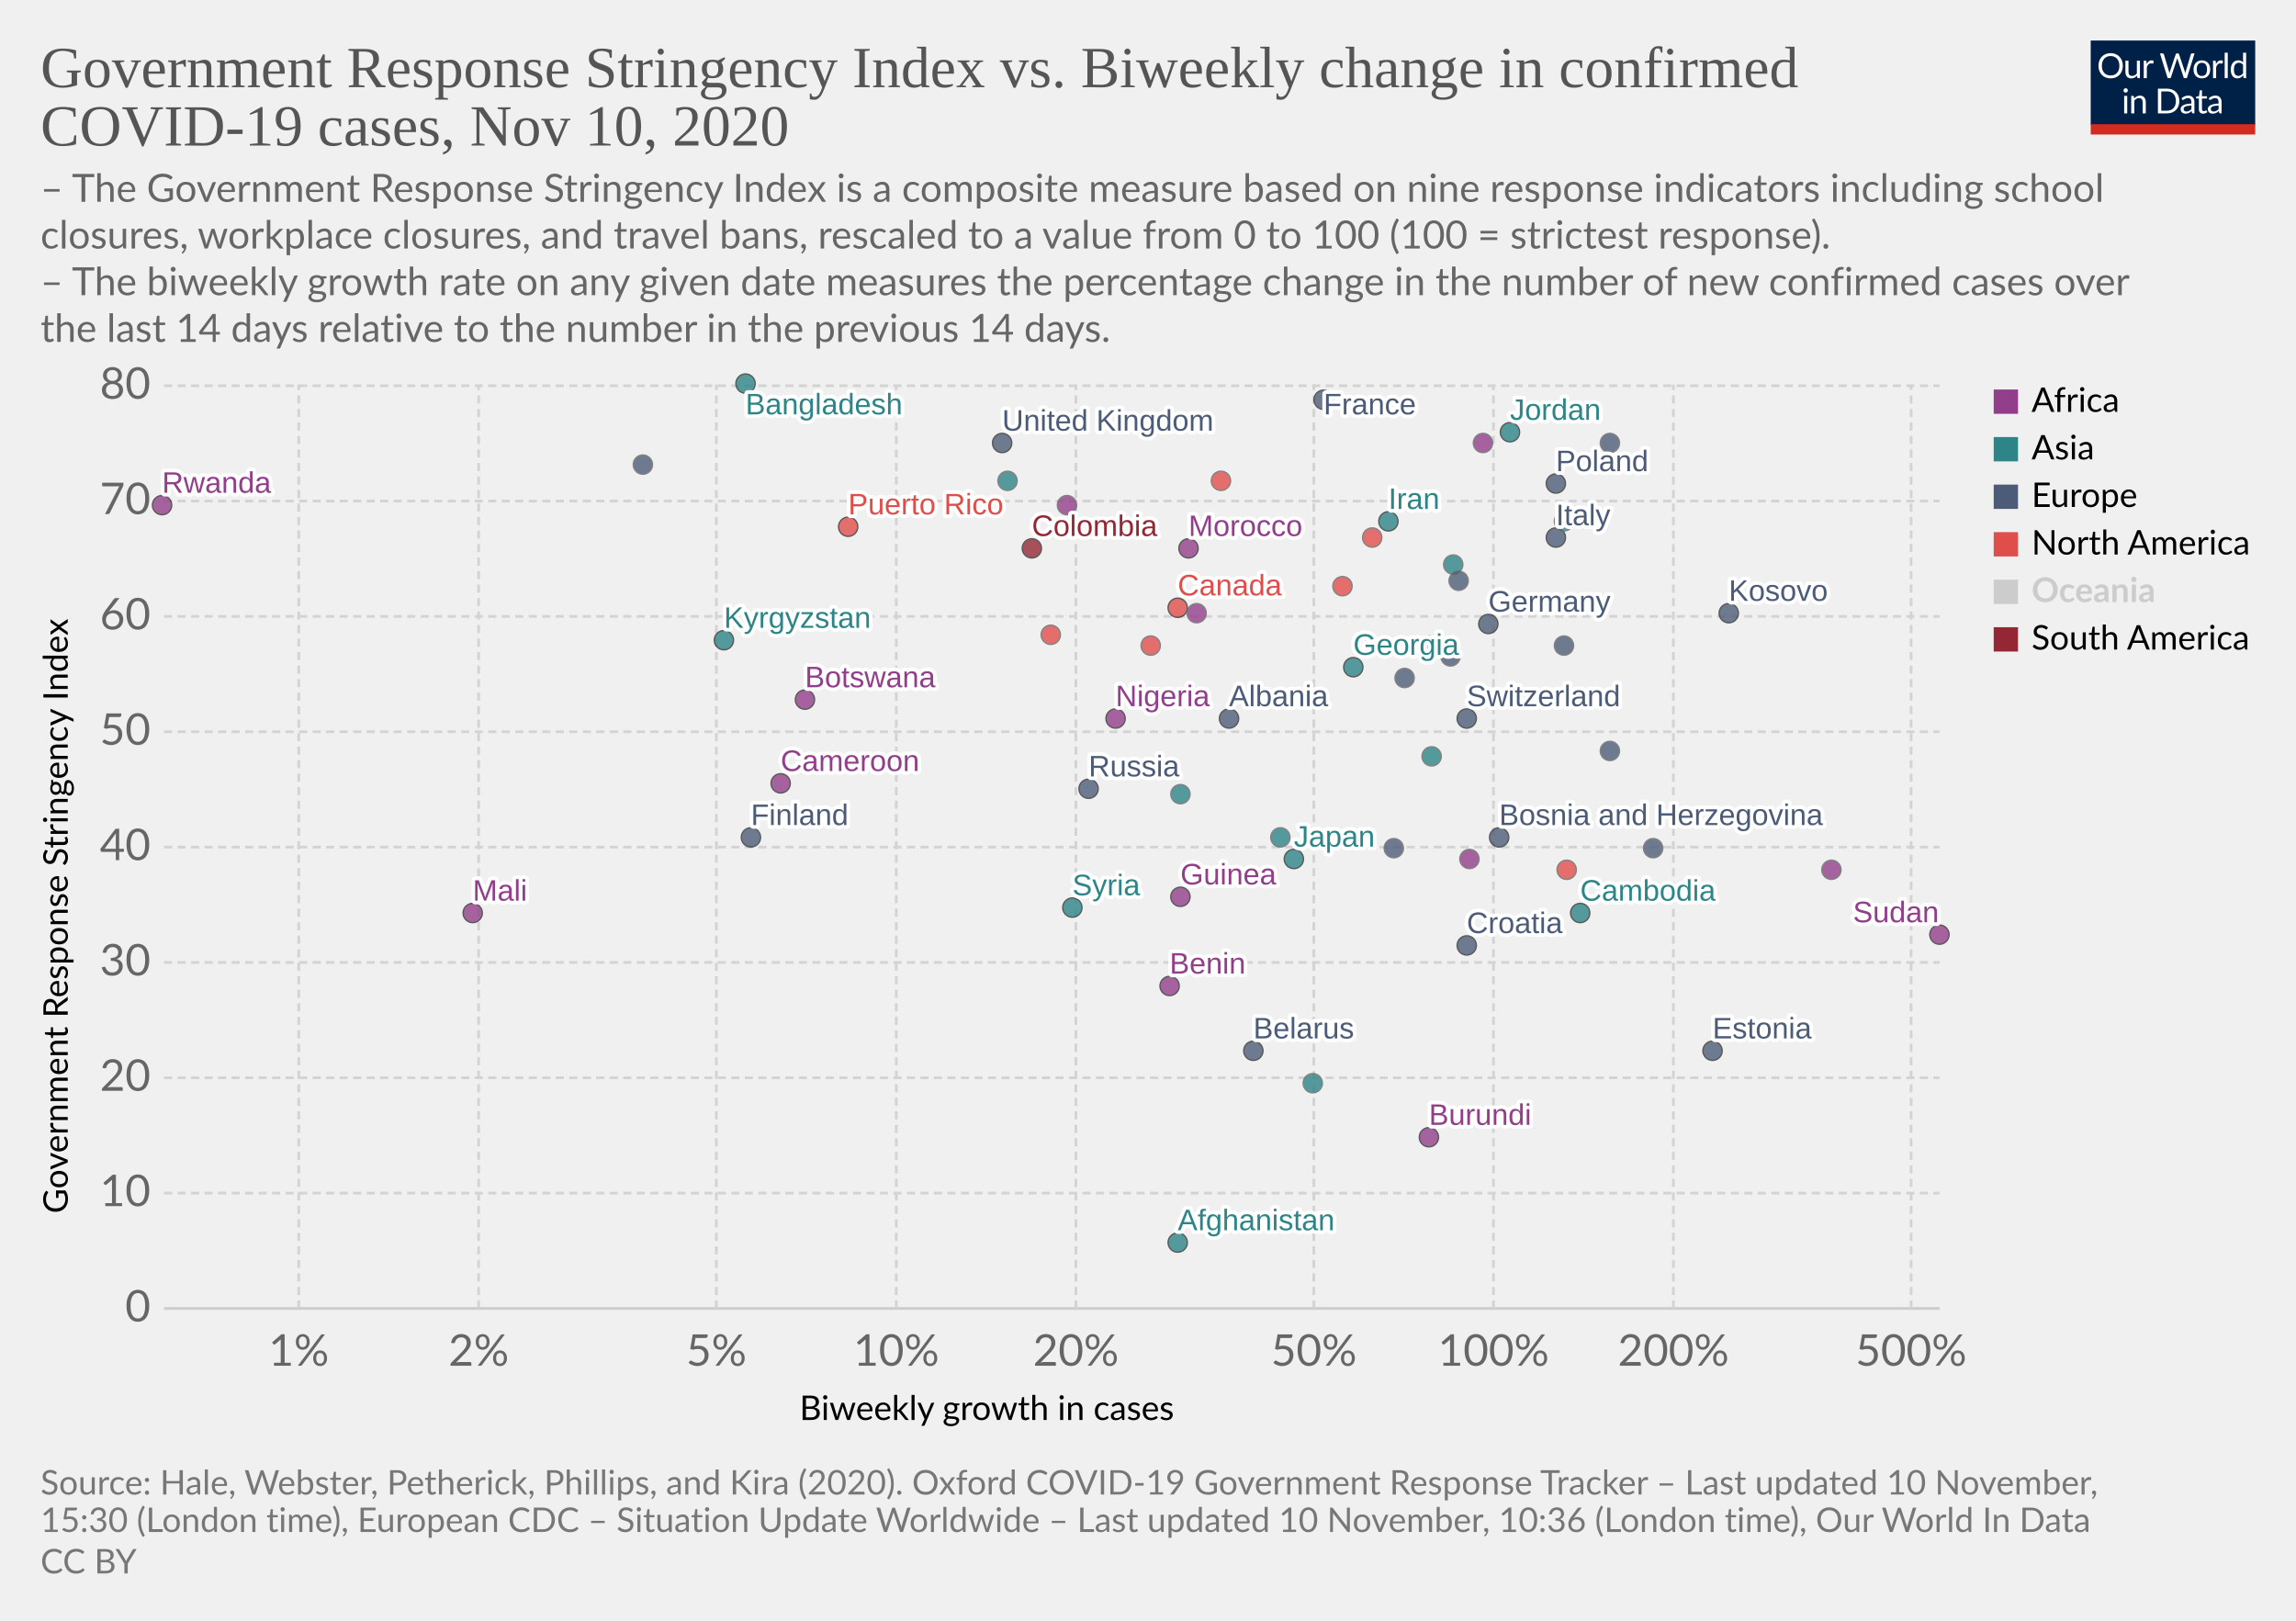
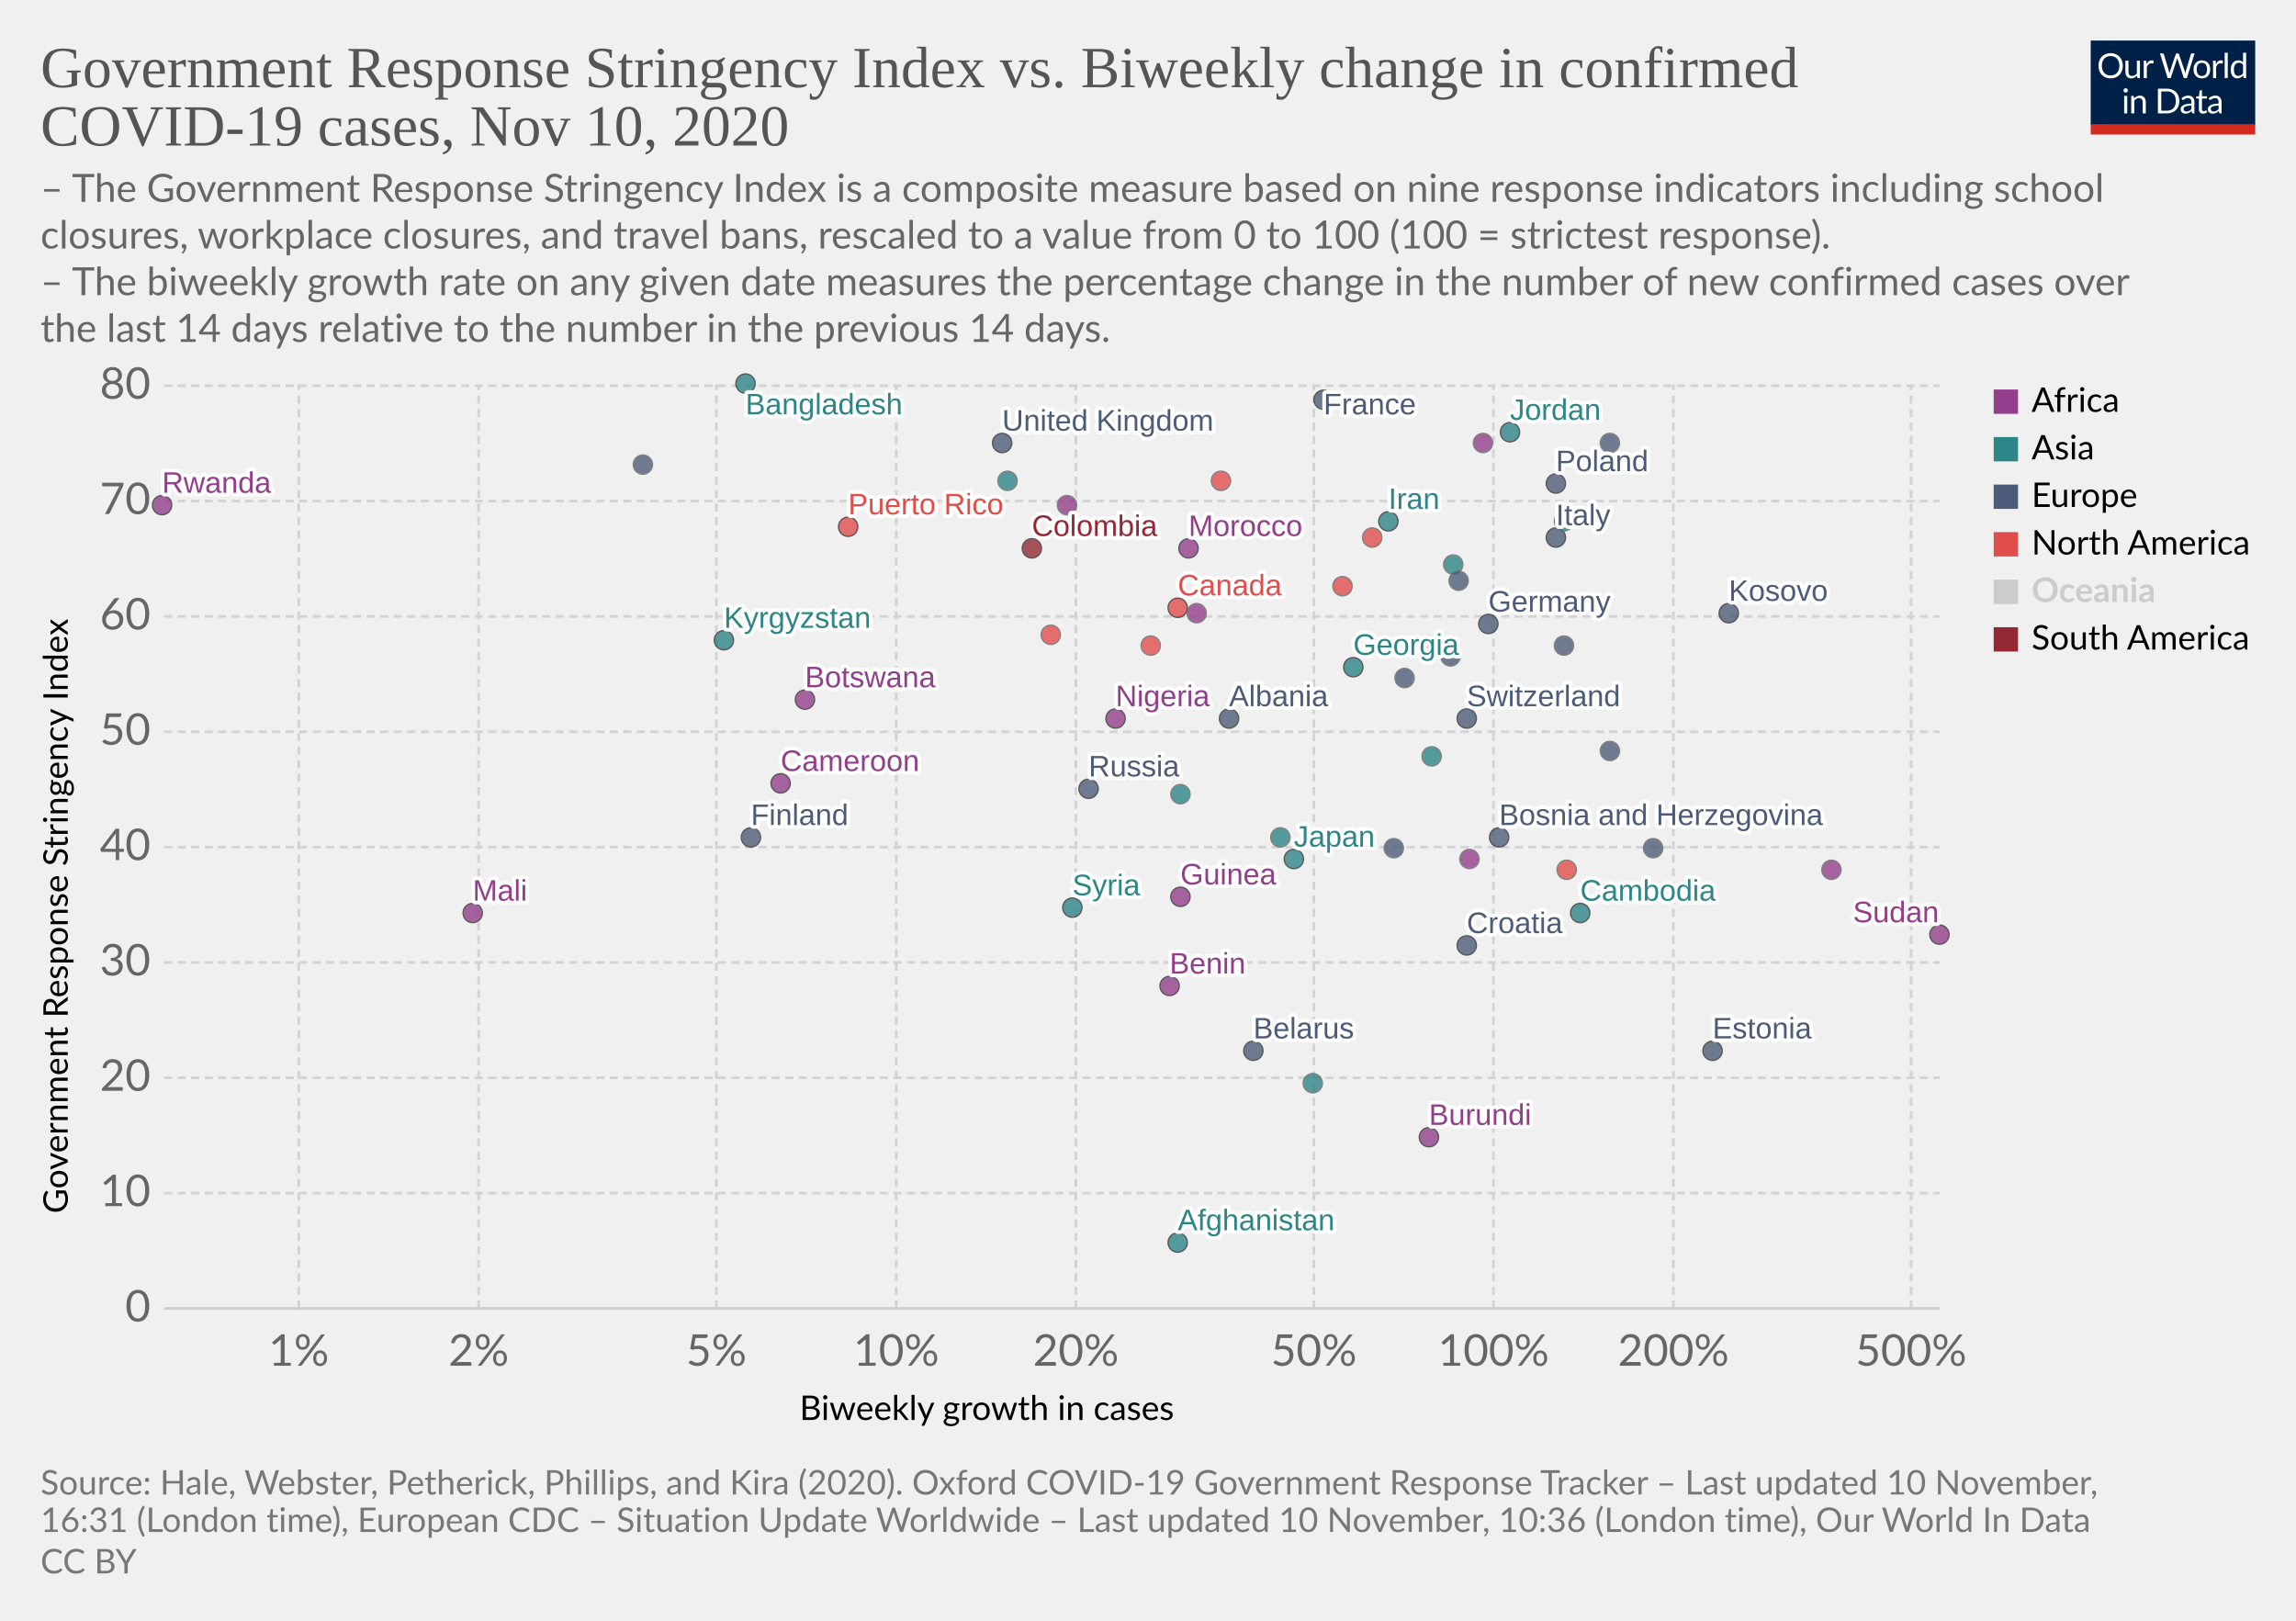
<svg xmlns="http://www.w3.org/2000/svg" version="1.1" style="background-color:#fff;-webkit-font-smoothing:antialiased" width="850" height="600" viewBox="0 0 850 600" font-family="Lato,'Helvetica Neue',Helvetica,Arial,sans-serif" font-size="18" text-rendering="optimizeLegibility">
  <g class="HeaderView">
    <g transform="matrix(.29 0 0 .29 774 15)">
      <svg width="210" height="120" viewBox="0 0 210 120" fill="none">
        <g clip-path="url(#clip0)">
          <path d="M0 0h210v107.89H0V0z" fill="#002147" />
          <path d="M40.98 32.25c0 2.36-.38 4.53-1.12 6.51a14.26 14.26 0 01-8.1 8.4c-1.9.78-4.02 1.17-6.34 1.17a16.6 16.6 0 01-6.33-1.17 14.31 14.31 0 01-8.08-8.4 18.29 18.29 0 01-1.12-6.51c0-2.36.38-4.53 1.12-6.5a14.32 14.32 0 018.07-8.44c1.92-.8 4.03-1.19 6.34-1.19 2.32 0 4.43.4 6.34 1.19 1.92.8 3.56 1.9 4.93 3.34a14.87 14.87 0 013.17 5.1 18.1 18.1 0 011.12 6.5zm-4.38 0c0-1.94-.26-3.68-.8-5.22a10.91 10.91 0 00-2.24-3.89 9.68 9.68 0 00-3.52-2.46 11.95 11.95 0 00-4.62-.86c-1.68 0-3.21.28-4.6.86a9.88 9.88 0 00-3.54 2.46 10.91 10.91 0 00-2.24 3.9c-.53 1.53-.8 3.27-.8 5.2 0 1.94.27 3.68.8 5.22a11.17 11.17 0 002.24 3.9 10.01 10.01 0 003.55 2.44c1.38.56 2.9.83 4.6.83 1.7 0 3.24-.27 4.61-.83a9.8 9.8 0 003.52-2.44 11.17 11.17 0 002.25-3.9c.53-1.54.8-3.28.8-5.21zm26.22-6.54V48H60.5c-.56 0-.9-.27-1.05-.81l-.31-2.4a12.45 12.45 0 01-3.26 2.6c-1.2.64-2.58.96-4.13.96-1.22 0-2.3-.2-3.24-.6a6.52 6.52 0 01-2.33-1.7 7.37 7.37 0 01-1.43-2.67c-.3-1.04-.46-2.2-.46-3.45V25.7h3.91v14.22c0 1.68.38 2.99 1.15 3.91.77.93 1.96 1.39 3.54 1.39 1.16 0 2.24-.27 3.23-.82a10.42 10.42 0 002.8-2.28V25.7h3.91zm8.61 4.47a9.94 9.94 0 012.6-3.56 5.64 5.64 0 013.76-1.3c.47 0 .92.05 1.34.15.44.1.83.27 1.17.49l-.3 2.92c-.09.37-.3.55-.66.55-.2 0-.5-.04-.9-.13a6.21 6.21 0 00-3.24.18c-.54.2-1.03.5-1.47.92-.42.4-.81.9-1.17 1.5-.33.58-.64 1.26-.92 2.02V48H67.7V25.71h2.25c.42 0 .72.08.88.25.16.16.27.44.33.83l.26 3.39zm61.16-13.7L122.75 48h-3.82l-7.99-24.05a21.95 21.95 0 01-.42-1.58 38.36 38.36 0 01-.44 1.58L102.05 48h-3.83L88.4 16.47h3.54c.38 0 .7.1.95.29.26.2.43.43.5.73l6.52 21.9c.1.4.2.83.28 1.28.1.46.2.94.29 1.46l.3-1.46c.12-.47.25-.9.38-1.27l7.41-21.91c.1-.25.26-.48.51-.69.27-.22.58-.33.95-.33h1.23c.38 0 .69.1.92.29.24.2.41.43.53.73l7.4 21.9a28.4 28.4 0 01.68 2.62 29.52 29.52 0 01.52-2.61l6.54-21.91c.07-.27.23-.5.48-.7.27-.21.58-.32.95-.32h3.32zm9.35 8.88c1.63 0 3.1.27 4.4.82a9.43 9.43 0 015.46 5.94c.5 1.4.74 2.98.74 4.73 0 1.76-.25 3.34-.74 4.75a9.43 9.43 0 01-5.46 5.92c-1.3.52-2.77.79-4.4.79-1.64 0-3.12-.27-4.44-.8a9.42 9.42 0 01-3.35-2.3c-.92-1-1.63-2.2-2.13-3.61-.49-1.41-.73-3-.73-4.75s.24-3.33.73-4.73c.5-1.43 1.2-2.64 2.13-3.63a9.4 9.4 0 013.35-2.31c1.32-.55 2.8-.82 4.44-.82zm0 19.89c2.2 0 3.84-.73 4.93-2.2 1.08-1.48 1.63-3.54 1.63-6.18 0-2.66-.55-4.72-1.63-6.2-1.09-1.49-2.73-2.23-4.93-2.23-1.12 0-2.09.2-2.93.57a5.7 5.7 0 00-2.06 1.65 7.5 7.5 0 00-1.24 2.67c-.26 1.04-.4 2.22-.4 3.54 0 2.64.55 4.7 1.64 6.18 1.1 1.47 2.76 2.2 4.99 2.2zm17.97-15.07a9.94 9.94 0 012.6-3.56 5.64 5.64 0 013.76-1.3c.47 0 .91.05 1.34.15.44.1.83.27 1.16.49l-.28 2.92c-.09.37-.31.55-.66.55-.2 0-.5-.04-.9-.13a6.2 6.2 0 00-3.24.18c-.54.2-1.03.5-1.47.92-.43.4-.82.9-1.17 1.5a13.1 13.1 0 00-.92 2.02V48h-3.94V25.71h2.24c.43 0 .72.08.88.25.17.16.28.44.33.83l.27 3.39zm15.04-14.59V48h-3.92V15.6h3.92zm19.55 15.43a6.22 6.22 0 00-2.38-2.05 6.7 6.7 0 00-2.86-.6c-2.07 0-3.66.75-4.77 2.23-1.12 1.48-1.68 3.6-1.68 6.33 0 1.46.13 2.7.38 3.74a7.29 7.29 0 001.1 2.56 4.35 4.35 0 001.78 1.45c.7.3 1.5.46 2.4.46 1.29 0 2.41-.3 3.36-.88a9.6 9.6 0 002.67-2.49V31.02zm3.91-15.43V48h-2.33c-.56 0-.9-.27-1.06-.81l-.35-2.71a12.13 12.13 0 01-3.25 2.77 8.28 8.28 0 01-4.23 1.06 7.31 7.31 0 01-6.14-2.9c-.73-.96-1.3-2.15-1.69-3.57a18.35 18.35 0 01.07-9.48 11.29 11.29 0 011.89-3.7 8.7 8.7 0 017.06-3.34 7.96 7.96 0 016.12 2.62V15.59h3.91zM46.61 70.71V93H42.7V70.71h3.91zm.84-7c0 .39-.08.75-.24 1.09a2.81 2.81 0 01-1.52 1.47 2.67 2.67 0 01-2.16 0 2.9 2.9 0 01-1.45-1.47 2.67 2.67 0 010-2.16c.15-.35.35-.65.6-.9.25-.27.53-.47.85-.62a2.67 2.67 0 012.16 0c.35.15.65.35.9.62.27.25.47.55.62.9.16.34.24.7.24 1.08zm7.97 10.24c.49-.54 1-1.04 1.54-1.48a9.85 9.85 0 013.66-1.84 8.96 8.96 0 015.43.35c.94.4 1.72.97 2.33 1.71a7.36 7.36 0 011.43 2.67c.32 1.04.49 2.19.49 3.45V93h-3.94V78.81c0-1.69-.4-3-1.17-3.92-.76-.93-1.93-1.4-3.5-1.4a6.6 6.6 0 00-3.25.83c-1 .56-1.92 1.31-2.77 2.27V93h-3.94V70.71h2.35c.56 0 .9.28 1.04.82l.3 2.42zm57.7 3.3c0 2.36-.37 4.5-1.11 6.44a14.3 14.3 0 01-3.17 4.98 14.1 14.1 0 01-4.93 3.2c-1.9.76-4.02 1.13-6.33 1.13H85.8V61.47h11.77c2.31 0 4.42.39 6.33 1.15a13.8 13.8 0 018.1 8.18 17.75 17.75 0 011.12 6.45zm-4.37 0c0-1.94-.26-3.67-.8-5.2a10.94 10.94 0 00-2.23-3.87 9.57 9.57 0 00-3.53-2.42 12.23 12.23 0 00-4.61-.83h-7.5v24.62h7.5c1.7 0 3.24-.28 4.61-.84a9.7 9.7 0 003.53-2.4 10.94 10.94 0 002.24-3.87c.53-1.53.8-3.26.8-5.2zm19.8 5.72c-1.8.06-3.34.2-4.62.44-1.26.22-2.3.51-3.1.88-.8.36-1.37.8-1.74 1.3-.35.5-.53 1.05-.53 1.67 0 .58.1 1.1.3 1.52a3 3 0 00.76 1.05c.34.27.73.46 1.17.6.45.11.94.17 1.45.17a7.28 7.28 0 003.5-.81 11.95 11.95 0 002.82-2.2v-4.62zm-12.65-9.11a12.73 12.73 0 013.98-2.66c1.43-.59 3-.88 4.73-.88 1.25 0 2.36.2 3.33.61a6.81 6.81 0 013.94 4.38c.33 1.04.5 2.19.5 3.43V93h-1.74a1.8 1.8 0 01-.88-.18c-.2-.13-.36-.38-.48-.74l-.44-2.12c-.59.55-1.16 1.03-1.72 1.46a9.48 9.48 0 01-3.74 1.7c-.69.15-1.46.23-2.3.23-.87 0-1.69-.12-2.45-.35a5.34 5.34 0 01-3.34-2.93 6.64 6.64 0 01-.49-2.64c0-.88.25-1.72.73-2.53a6.33 6.33 0 012.35-2.17c1.09-.63 2.5-1.15 4.25-1.54 1.75-.41 3.89-.65 6.42-.7v-1.75c0-1.73-.37-3.03-1.12-3.91-.75-.9-1.84-1.34-3.28-1.34-.97 0-1.78.12-2.44.37-.64.23-1.2.5-1.7.81l-1.23.82c-.33.23-.67.35-1 .35-.27 0-.5-.07-.69-.2a2.1 2.1 0 01-.48-.53l-.7-1.25zm27.67 19.5c-1.76 0-3.12-.5-4.07-1.48-.94-.98-1.41-2.4-1.41-4.25V74h-2.68a.9.9 0 01-.6-.2c-.16-.14-.24-.36-.24-.66v-1.56l3.65-.46.9-6.89a.9.9 0 01.29-.52.88.88 0 01.62-.22H142v7.67h6.44V74H142v13.38c0 .94.22 1.63.68 2.09.45.45 1.04.68 1.76.68a3.21 3.21 0 001.85-.53l.55-.35c.16-.12.3-.18.41-.18.2 0 .4.13.55.38l1.15 1.87a7.45 7.45 0 01-2.44 1.5c-.96.35-1.94.52-2.95.52zm19.68-10.4c-1.8.07-3.34.21-4.62.45-1.26.22-2.3.51-3.1.88-.8.36-1.37.8-1.74 1.3-.35.5-.53 1.05-.53 1.67 0 .58.1 1.1.3 1.52.18.42.44.77.76 1.05.34.27.73.46 1.17.6.45.11.94.17 1.45.17a7.3 7.3 0 003.5-.81 12.04 12.04 0 002.82-2.2v-4.62zm-12.65-9.1a12.72 12.72 0 013.99-2.66c1.42-.59 3-.88 4.72-.88 1.25 0 2.36.2 3.33.61a6.81 6.81 0 013.94 4.38c.33 1.04.5 2.19.5 3.43V93h-1.74a1.8 1.8 0 01-.88-.18c-.2-.13-.36-.38-.48-.74l-.44-2.12c-.59.55-1.16 1.03-1.72 1.46a9.48 9.48 0 01-3.74 1.7c-.69.15-1.46.23-2.3.23-.87 0-1.69-.12-2.45-.35a5.33 5.33 0 01-3.34-2.93 6.62 6.62 0 01-.49-2.64c0-.88.25-1.72.73-2.53a6.33 6.33 0 012.35-2.17c1.09-.63 2.5-1.15 4.25-1.54a31.2 31.2 0 016.42-.7v-1.75c0-1.73-.37-3.03-1.12-3.91-.75-.9-1.84-1.34-3.28-1.34-.97 0-1.78.12-2.44.37-.64.23-1.2.5-1.7.81-.46.3-.87.57-1.22.82-.34.23-.68.35-1.02.35-.26 0-.49-.07-.68-.2a1.88 1.88 0 01-.48-.53l-.7-1.25z" fill="#fff" />
          <path fill="#D42B21" d="M0 106.79h210V120H0z" />
        </g>
        <defs>
          <clipPath id="clip0">
            <path fill="#fff" d="M0 0h210v120H0z" />
          </clipPath>
        </defs>
      </svg>
    </g>
    <a href="https://ourworldindata.org/grapher/government-response-stringency-index-vs-biweekly-change-in-confirmed-covid-19-cases?time=latest" target="_blank" rel="noopener" font-family="&quot;Playfair Display&quot;,Georgia,&quot;Times New Roman&quot;,serif">
      <text font-size="21.6" x="15" y="32.3" fill="#555">
        <tspan x="15" y="32.28">Government Response Stringency Index vs. Biweekly change in confirmed</tspan>
        <tspan x="15" y="53.88">COVID-19 cases, Nov 10, 2020</tspan>
      </text>
    </a>
    <text font-size="14.4" x="15" y="74.7" fill="#666">
      <tspan x="15" y="74.72">– The Government Response Stringency Index is a composite measure based on nine response indicators including school</tspan>
      <tspan x="15" y="92">closures, workplace closures, and travel bans, rescaled to a value from 0 to 100 (100 = strictest response).</tspan>
      <tspan x="15" y="109.28"> – The biweekly growth rate on any given date measures the percentage change in the number of new confirmed cases over</tspan>
      <tspan x="15" y="126.56">the last 14 days relative to the number in the previous 14 days.</tspan>
    </text>
  </g>
  <g class="ScatterPlot">
    <g class="DualAxisView">
      <g class="HorizontalAxis">
        <text font-size="12.6" x="296" y="525.7">
          <tspan x="295.99" y="525.68">Biweekly growth in cases</tspan>
        </text>
        <text x="110.6" y="505.6" fill="#666" text-anchor="middle" font-size="16.2">1%</text>
        <text x="177.2" y="505.6" fill="#666" text-anchor="middle" font-size="16.2">2%</text>
        <text x="265.2" y="505.6" fill="#666" text-anchor="middle" font-size="16.2">5%</text>
        <text x="331.8" y="505.6" fill="#666" text-anchor="middle" font-size="16.2">10%</text>
        <text x="398.3" y="505.6" fill="#666" text-anchor="middle" font-size="16.2">20%</text>
        <text x="486.4" y="505.6" fill="#666" text-anchor="middle" font-size="16.2">50%</text>
        <text x="552.9" y="505.6" fill="#666" text-anchor="middle" font-size="16.2">100%</text>
        <text x="619.5" y="505.6" fill="#666" text-anchor="middle" font-size="16.2">200%</text>
        <text x="707.5" y="505.6" fill="#666" text-anchor="middle" font-size="16.2">500%</text>
      </g>
      <g class="VerticalAxis">
        <text font-size="12.6" x="-449.2" y="25.1" transform="rotate(-90)">
          <tspan x="-449.2" y="25.08">Government Response Stringency Index</tspan>
        </text>
        <text x="55.74" y="484.4" fill="#666" dominant-baseline="middle" text-anchor="end" font-size="16.2">0</text>
        <text x="55.74" y="441.7" fill="#666" dominant-baseline="middle" text-anchor="end" font-size="16.2">10</text>
        <text x="55.74" y="399" fill="#666" dominant-baseline="middle" text-anchor="end" font-size="16.2">20</text>
        <text x="55.74" y="356.3" fill="#666" dominant-baseline="middle" text-anchor="end" font-size="16.2">30</text>
        <text x="55.74" y="313.6" fill="#666" dominant-baseline="middle" text-anchor="end" font-size="16.2">40</text>
        <text x="55.74" y="270.9" fill="#666" dominant-baseline="middle" text-anchor="end" font-size="16.2">50</text>
        <text x="55.74" y="228.2" fill="#666" dominant-baseline="middle" text-anchor="end" font-size="16.2">60</text>
        <text x="55.74" y="185.5" fill="#666" dominant-baseline="middle" text-anchor="end" font-size="16.2">70</text>
        <text x="55.74" y="142.8" fill="#666" dominant-baseline="middle" text-anchor="end" font-size="16.2">80</text>
      </g>
      <g class="AxisGridLines horizontalLines">
        <path stroke="#ccc" d="M60.74 484.4h657.35" />
        <path stroke="#d3d3d3" stroke-dasharray="3,2" d="M60.74 441.7h657.35M60.74 399h657.35M60.74 356.3h657.35M60.74 313.6h657.35M60.74 270.9h657.35M60.74 228.2h657.35M60.74 185.5h657.35M60.74 142.8h657.35" />
      </g>
      <g class="AxisGridLines verticalLines" stroke="#d3d3d3" stroke-dasharray="3,2">
        <path d="M110.6 484.4v-342M177.2 484.4v-342M265.2 484.4v-342M331.8 484.4v-342M398.3 484.4v-342M486.4 484.4v-342M552.9 484.4v-342M619.5 484.4v-342M707.5 484.4v-342" />
      </g>
    </g>
    <g class="PointsWithLabels clickable" clip-path="url(#a)" font-family="Arial, sans-serif">
      <path fill="rgba(255,255,255,0)" d="M60.74 142.4h657.35v342H60.74z" />
      <defs>
        <clipPath id="a">
          <path d="M50.74 132.4h677.35v362H50.74z" />
        </clipPath>
      </defs>
      <g class="key-United-Kingdom_0">
        <circle cx="371" cy="164" r="3.57" fill="#4C5C78" opacity=".8" stroke="#333" stroke-width=".5" />
      </g>
      <g class="key-France_0">
        <circle cx="490" cy="148" r="3.57" fill="#4C5C78" opacity=".8" stroke="#333" stroke-width=".5" />
      </g>
      <g class="key-Germany_0">
        <circle cx="551" cy="231" r="3.57" fill="#4C5C78" opacity=".8" stroke="#333" stroke-width=".5" />
      </g>
      <g class="key-Switzerland_0">
        <circle cx="543" cy="266" r="3.57" fill="#4C5C78" opacity=".8" stroke="#333" stroke-width=".5" />
      </g>
      <g class="key-Italy_0">
        <circle cx="576" cy="199" r="3.57" fill="#4C5C78" opacity=".8" stroke="#333" stroke-width=".5" />
      </g>
      <g class="key-Poland_0">
        <circle cx="576" cy="179" r="3.57" fill="#4C5C78" opacity=".8" stroke="#333" stroke-width=".5" />
      </g>
      <g class="key-Russia_0">
        <circle cx="403" cy="292" r="3.57" fill="#4C5C78" opacity=".8" stroke="#333" stroke-width=".5" />
      </g>
      <g class="key-United-States_0">
        <circle cx="497" cy="217" r="3.57" fill="#E04E4B" opacity=".8" stroke="#666" stroke-width=".5" />
      </g>
      <g class="key-Japan_0">
        <circle cx="479" cy="318" r="3.57" fill="#2D8587" opacity=".8" stroke="#333" stroke-width=".5" />
      </g>
      <g class="key-Afghanistan_0">
        <circle cx="436" cy="460" r="3.57" fill="#2D8587" opacity=".8" stroke="#333" stroke-width=".5" />
      </g>
      <g class="key-Albania_0">
        <circle cx="455" cy="266" r="3.57" fill="#4C5C78" opacity=".8" stroke="#333" stroke-width=".5" />
      </g>
      <g class="key-Algeria_0">
        <circle cx="549" cy="164" r="3.57" fill="#923E8B" opacity=".8" stroke="#666" stroke-width=".5" />
      </g>
      <g class="key-Austria_0">
        <circle cx="596" cy="164" r="3.57" fill="#4C5C78" opacity=".8" stroke="#666" stroke-width=".5" />
      </g>
      <g class="key-Azerbaijan_0">
        <circle cx="538" cy="209" r="3.57" fill="#2D8587" opacity=".8" stroke="#666" stroke-width=".5" />
      </g>
      <g class="key-Mexico_0">
        <circle cx="452" cy="178" r="3.57" fill="#E04E4B" opacity=".8" stroke="#666" stroke-width=".5" />
      </g>
      <g class="key-Mali_0">
        <circle cx="175" cy="338" r="3.57" fill="#923E8B" opacity=".8" stroke="#333" stroke-width=".5" />
      </g>
      <g class="key-Malaysia_0">
        <circle cx="373" cy="178" r="3.57" fill="#2D8587" opacity=".8" stroke="#666" stroke-width=".5" />
      </g>
      <g class="key-Kyrgyzstan_0">
        <circle cx="268" cy="237" r="3.57" fill="#2D8587" opacity=".8" stroke="#333" stroke-width=".5" />
      </g>
      <g class="key-South-Korea_0">
        <circle cx="437" cy="294" r="3.57" fill="#2D8587" opacity=".8" stroke="#666" stroke-width=".5" />
      </g>
      <g class="key-Jordan_0">
        <circle cx="559" cy="160" r="3.57" fill="#2D8587" opacity=".8" stroke="#333" stroke-width=".5" />
      </g>
      <g class="key-Kazakhstan_0">
        <circle cx="579" cy="193" r="3.57" fill="#2D8587" opacity=".8" stroke="#666" stroke-width=".5" />
      </g>
      <g class="key-Iran_0">
        <circle cx="514" cy="193" r="3.57" fill="#2D8587" opacity=".8" stroke="#333" stroke-width=".5" />
      </g>
      <g class="key-Bangladesh_0">
        <circle cx="276" cy="142" r="3.57" fill="#2D8587" opacity=".8" stroke="#333" stroke-width=".5" />
      </g>
      <g class="key-Belarus_0">
        <circle cx="464" cy="389" r="3.57" fill="#4C5C78" opacity=".8" stroke="#333" stroke-width=".5" />
      </g>
      <g class="key-Belize_0">
        <circle cx="508" cy="199" r="3.57" fill="#E04E4B" opacity=".8" stroke="#666" stroke-width=".5" />
      </g>
      <g class="key-Benin_0">
        <circle cx="433" cy="365" r="3.57" fill="#923E8B" opacity=".8" stroke="#333" stroke-width=".5" />
      </g>
      <g class="key-Bosnia-and-Herzegovina_0">
        <circle cx="555" cy="310" r="3.57" fill="#4C5C78" opacity=".8" stroke="#333" stroke-width=".5" />
      </g>
      <g class="key-Botswana_0">
        <circle cx="298" cy="259" r="3.57" fill="#923E8B" opacity=".8" stroke="#333" stroke-width=".5" />
      </g>
      <g class="key-Bulgaria_0">
        <circle cx="596" cy="278" r="3.57" fill="#4C5C78" opacity=".8" stroke="#666" stroke-width=".5" />
      </g>
      <g class="key-Burundi_0">
        <circle cx="529" cy="421" r="3.57" fill="#923E8B" opacity=".8" stroke="#333" stroke-width=".5" />
      </g>
      <g class="key-Cambodia_0">
        <circle cx="585" cy="338" r="3.57" fill="#2D8587" opacity=".8" stroke="#333" stroke-width=".5" />
      </g>
      <g class="key-Cameroon_0">
        <circle cx="289" cy="290" r="3.57" fill="#923E8B" opacity=".8" stroke="#333" stroke-width=".5" />
      </g>
      <g class="key-Canada_0">
        <circle cx="436" cy="225" r="3.57" fill="#E04E4B" opacity=".8" stroke="#333" stroke-width=".5" />
      </g>
      <g class="key-Rwanda_0">
        <circle cx="60" cy="187" r="3.57" fill="#923E8B" opacity=".8" stroke="#333" stroke-width=".5" />
      </g>
      <g class="key-Romania_0">
        <circle cx="520" cy="251" r="3.57" fill="#4C5C78" opacity=".8" stroke="#666" stroke-width=".5" />
      </g>
      <g class="key-Puerto-Rico_0">
        <circle cx="314" cy="195" r="3.57" fill="#E04E4B" opacity=".8" stroke="#333" stroke-width=".5" />
      </g>
      <g class="key-Portugal_0">
        <circle cx="540" cy="215" r="3.57" fill="#4C5C78" opacity=".8" stroke="#666" stroke-width=".5" />
      </g>
      <g class="key-Panama_0">
        <circle cx="389" cy="235" r="3.57" fill="#E04E4B" opacity=".8" stroke="#666" stroke-width=".5" />
      </g>
      <g class="key-Pakistan_0">
        <circle cx="530" cy="280" r="3.57" fill="#2D8587" opacity=".8" stroke="#666" stroke-width=".5" />
      </g>
      <g class="key-Norway_0">
        <circle cx="612" cy="314" r="3.57" fill="#4C5C78" opacity=".8" stroke="#666" stroke-width=".5" />
      </g>
      <g class="key-Nigeria_0">
        <circle cx="413" cy="266" r="3.57" fill="#923E8B" opacity=".8" stroke="#333" stroke-width=".5" />
      </g>
      <g class="key-Morocco_0">
        <circle cx="440" cy="203" r="3.57" fill="#923E8B" opacity=".8" stroke="#333" stroke-width=".5" />
      </g>
      <g class="key-Denmark_0">
        <circle cx="516" cy="314" r="3.57" fill="#4C5C78" opacity=".8" stroke="#666" stroke-width=".5" />
      </g>
      <g class="key-Czech-Republic_0">
        <circle cx="238" cy="172" r="3.57" fill="#4C5C78" opacity=".8" stroke="#666" stroke-width=".5" />
      </g>
      <g class="key-Cuba_0">
        <circle cx="426" cy="239" r="3.57" fill="#E04E4B" opacity=".8" stroke="#666" stroke-width=".5" />
      </g>
      <g class="key-Croatia_0">
        <circle cx="543" cy="350" r="3.57" fill="#4C5C78" opacity=".8" stroke="#333" stroke-width=".5" />
      </g>
      <g class="key-Colombia_0">
        <circle cx="382" cy="203" r="3.57" fill="#932834" opacity=".8" stroke="#333" stroke-width=".5" />
      </g>
      <g class="key-Bermuda_0">
        <circle cx="580" cy="322" r="3.57" fill="#E04E4B" opacity=".8" stroke="#666" stroke-width=".5" />
      </g>
      <g class="key-Taiwan_0">
        <circle cx="486" cy="401" r="3.57" fill="#2D8587" opacity=".8" stroke="#666" stroke-width=".5" />
      </g>
      <g class="key-Egypt_0">
        <circle cx="443" cy="227" r="3.57" fill="#923E8B" opacity=".8" stroke="#666" stroke-width=".5" />
      </g>
      <g class="key-Uganda_0">
        <circle cx="529" cy="239" r="3.57" fill="#923E8B" opacity=".8" stroke="#666" stroke-width=".5" />
      </g>
      <g class="key-Syria_0">
        <circle cx="397" cy="336" r="3.57" fill="#2D8587" opacity=".8" stroke="#333" stroke-width=".5" />
      </g>
      <g class="key-Sudan_0">
        <circle cx="718" cy="346" r="3.57" fill="#923E8B" opacity=".8" stroke="#333" stroke-width=".5" />
      </g>
      <g class="key-Somalia_0">
        <circle cx="678" cy="322" r="3.57" fill="#923E8B" opacity=".8" stroke="#666" stroke-width=".5" />
      </g>
      <g class="key-Hungary_0">
        <circle cx="579" cy="239" r="3.57" fill="#4C5C78" opacity=".8" stroke="#666" stroke-width=".5" />
      </g>
      <g class="key-Palestine_0">
        <circle cx="474" cy="310" r="3.57" fill="#2D8587" opacity=".8" stroke="#666" stroke-width=".5" />
      </g>
      <g class="key-Guinea_0">
        <circle cx="437" cy="332" r="3.57" fill="#923E8B" opacity=".8" stroke="#333" stroke-width=".5" />
      </g>
      <g class="key-Ghana_0">
        <circle cx="544" cy="318" r="3.57" fill="#923E8B" opacity=".8" stroke="#666" stroke-width=".5" />
      </g>
      <g class="key-Georgia_0">
        <circle cx="501" cy="247" r="3.57" fill="#2D8587" opacity=".8" stroke="#333" stroke-width=".5" />
      </g>
      <g class="key-Gabon_0">
        <circle cx="395" cy="187" r="3.57" fill="#923E8B" opacity=".8" stroke="#666" stroke-width=".5" />
      </g>
      <g class="key-Finland_0">
        <circle cx="278" cy="310" r="3.57" fill="#4C5C78" opacity=".8" stroke="#333" stroke-width=".5" />
      </g>
      <g class="key-Estonia_0">
        <circle cx="634" cy="389" r="3.57" fill="#4C5C78" opacity=".8" stroke="#333" stroke-width=".5" />
      </g>
      <g class="key-Luxembourg_0">
        <circle cx="537" cy="243" r="3.57" fill="#4C5C78" opacity=".8" stroke="#666" stroke-width=".5" />
      </g>
      <g class="key-Kosovo_0">
        <circle cx="640" cy="227" r="3.57" fill="#4C5C78" opacity=".8" stroke="#333" stroke-width=".5" />
      </g>
      <g class="backgroundLabels" fill="#333" font-size="11" font-weight="400">
        <text x="371" y="159.43" fill="#fff" stroke="#fff" stroke-linecap="round" stroke-linejoin="round" stroke-width=".25em">United Kingdom</text>
        <text x="371" y="159.43" fill="#4C5C78">United Kingdom</text>
        <text x="490" y="153.4" fill="#fff" stroke="#fff" stroke-linecap="round" stroke-linejoin="round" stroke-width=".25em">France</text>
        <text x="490" y="153.4" fill="#4C5C78">France</text>
        <text x="551" y="226.43" fill="#fff" stroke="#fff" stroke-linecap="round" stroke-linejoin="round" stroke-width=".25em">Germany</text>
        <text x="551" y="226.43" fill="#4C5C78">Germany</text>
        <text x="543" y="261.43" fill="#fff" stroke="#fff" stroke-linecap="round" stroke-linejoin="round" stroke-width=".25em">Switzerland</text>
        <text x="543" y="261.43" fill="#4C5C78">Switzerland</text>
        <text x="576" y="194.43" fill="#fff" stroke="#fff" stroke-linecap="round" stroke-linejoin="round" stroke-width=".25em">Italy</text>
        <text x="576" y="194.43" fill="#4C5C78">Italy</text>
        <text x="576" y="174.43" fill="#fff" stroke="#fff" stroke-linecap="round" stroke-linejoin="round" stroke-width=".25em">Poland</text>
        <text x="576" y="174.43" fill="#4C5C78">Poland</text>
        <text x="403" y="287.43" fill="#fff" stroke="#fff" stroke-linecap="round" stroke-linejoin="round" stroke-width=".25em">Russia</text>
        <text x="403" y="287.43" fill="#4C5C78">Russia</text>
        <text x="479" y="313.43" fill="#fff" stroke="#fff" stroke-linecap="round" stroke-linejoin="round" stroke-width=".25em">Japan</text>
        <text x="479" y="313.43" fill="#2D8587">Japan</text>
        <text x="436" y="455.43" fill="#fff" stroke="#fff" stroke-linecap="round" stroke-linejoin="round" stroke-width=".25em">Afghanistan</text>
        <text x="436" y="455.43" fill="#2D8587">Afghanistan</text>
        <text x="455" y="261.43" fill="#fff" stroke="#fff" stroke-linecap="round" stroke-linejoin="round" stroke-width=".25em">Albania</text>
        <text x="455" y="261.43" fill="#4C5C78">Albania</text>
        <text x="175" y="333.43" fill="#fff" stroke="#fff" stroke-linecap="round" stroke-linejoin="round" stroke-width=".25em">Mali</text>
        <text x="175" y="333.43" fill="#923E8B">Mali</text>
        <text x="268" y="232.43" fill="#fff" stroke="#fff" stroke-linecap="round" stroke-linejoin="round" stroke-width=".25em">Kyrgyzstan</text>
        <text x="268" y="232.43" fill="#2D8587">Kyrgyzstan</text>
        <text x="559" y="155.43" fill="#fff" stroke="#fff" stroke-linecap="round" stroke-linejoin="round" stroke-width=".25em">Jordan</text>
        <text x="559" y="155.43" fill="#2D8587">Jordan</text>
        <text x="514" y="188.43" fill="#fff" stroke="#fff" stroke-linecap="round" stroke-linejoin="round" stroke-width=".25em">Iran</text>
        <text x="514" y="188.43" fill="#2D8587">Iran</text>
        <text x="276" y="153.4" fill="#fff" stroke="#fff" stroke-linecap="round" stroke-linejoin="round" stroke-width=".25em">Bangladesh</text>
        <text x="276" y="153.4" fill="#2D8587">Bangladesh</text>
        <text x="464" y="384.43" fill="#fff" stroke="#fff" stroke-linecap="round" stroke-linejoin="round" stroke-width=".25em">Belarus</text>
        <text x="464" y="384.43" fill="#4C5C78">Belarus</text>
        <text x="433" y="360.43" fill="#fff" stroke="#fff" stroke-linecap="round" stroke-linejoin="round" stroke-width=".25em">Benin</text>
        <text x="433" y="360.43" fill="#923E8B">Benin</text>
        <text x="555" y="305.43" fill="#fff" stroke="#fff" stroke-linecap="round" stroke-linejoin="round" stroke-width=".25em">Bosnia and Herzegovina</text>
        <text x="555" y="305.43" fill="#4C5C78">Bosnia and Herzegovina</text>
        <text x="298" y="254.43" fill="#fff" stroke="#fff" stroke-linecap="round" stroke-linejoin="round" stroke-width=".25em">Botswana</text>
        <text x="298" y="254.43" fill="#923E8B">Botswana</text>
        <text x="529" y="416.43" fill="#fff" stroke="#fff" stroke-linecap="round" stroke-linejoin="round" stroke-width=".25em">Burundi</text>
        <text x="529" y="416.43" fill="#923E8B">Burundi</text>
        <text x="585" y="333.43" fill="#fff" stroke="#fff" stroke-linecap="round" stroke-linejoin="round" stroke-width=".25em">Cambodia</text>
        <text x="585" y="333.43" fill="#2D8587">Cambodia</text>
        <text x="289" y="285.43" fill="#fff" stroke="#fff" stroke-linecap="round" stroke-linejoin="round" stroke-width=".25em">Cameroon</text>
        <text x="289" y="285.43" fill="#923E8B">Cameroon</text>
        <text x="436" y="220.43" fill="#fff" stroke="#fff" stroke-linecap="round" stroke-linejoin="round" stroke-width=".25em">Canada</text>
        <text x="436" y="220.43" fill="#E04E4B">Canada</text>
        <text x="60" y="182.43" fill="#fff" stroke="#fff" stroke-linecap="round" stroke-linejoin="round" stroke-width=".25em">Rwanda</text>
        <text x="60" y="182.43" fill="#923E8B">Rwanda</text>
        <text x="314" y="190.43" fill="#fff" stroke="#fff" stroke-linecap="round" stroke-linejoin="round" stroke-width=".25em">Puerto Rico</text>
        <text x="314" y="190.43" fill="#E04E4B">Puerto Rico</text>
        <text x="413" y="261.43" fill="#fff" stroke="#fff" stroke-linecap="round" stroke-linejoin="round" stroke-width=".25em">Nigeria</text>
        <text x="413" y="261.43" fill="#923E8B">Nigeria</text>
        <text x="440" y="198.43" fill="#fff" stroke="#fff" stroke-linecap="round" stroke-linejoin="round" stroke-width=".25em">Morocco</text>
        <text x="440" y="198.43" fill="#923E8B">Morocco</text>
        <text x="543" y="345.43" fill="#fff" stroke="#fff" stroke-linecap="round" stroke-linejoin="round" stroke-width=".25em">Croatia</text>
        <text x="543" y="345.43" fill="#4C5C78">Croatia</text>
        <text x="382" y="198.43" fill="#fff" stroke="#fff" stroke-linecap="round" stroke-linejoin="round" stroke-width=".25em">Colombia</text>
        <text x="382" y="198.43" fill="#932834">Colombia</text>
        <text x="397" y="331.43" fill="#fff" stroke="#fff" stroke-linecap="round" stroke-linejoin="round" stroke-width=".25em">Syria</text>
        <text x="397" y="331.43" fill="#2D8587">Syria</text>
        <text x="685.99" y="341.43" fill="#fff" stroke="#fff" stroke-linecap="round" stroke-linejoin="round" stroke-width=".25em">Sudan</text>
        <text x="685.99" y="341.43" fill="#923E8B">Sudan</text>
        <text x="437" y="327.43" fill="#fff" stroke="#fff" stroke-linecap="round" stroke-linejoin="round" stroke-width=".25em">Guinea</text>
        <text x="437" y="327.43" fill="#923E8B">Guinea</text>
        <text x="501" y="242.43" fill="#fff" stroke="#fff" stroke-linecap="round" stroke-linejoin="round" stroke-width=".25em">Georgia</text>
        <text x="501" y="242.43" fill="#2D8587">Georgia</text>
        <text x="278" y="305.43" fill="#fff" stroke="#fff" stroke-linecap="round" stroke-linejoin="round" stroke-width=".25em">Finland</text>
        <text x="278" y="305.43" fill="#4C5C78">Finland</text>
        <text x="634" y="384.43" fill="#fff" stroke="#fff" stroke-linecap="round" stroke-linejoin="round" stroke-width=".25em">Estonia</text>
        <text x="634" y="384.43" fill="#4C5C78">Estonia</text>
        <text x="640" y="222.43" fill="#fff" stroke="#fff" stroke-linecap="round" stroke-linejoin="round" stroke-width=".25em">Kosovo</text>
        <text x="640" y="222.43" fill="#4C5C78">Kosovo</text>
      </g>
    </g>
    <g class="ScatterColorLegend clickable" cursor="pointer">
      <g class="legendMark">
        <path fill="#923E8B" d="M738.09 144.2h9v9h-9z" />
        <text font-size="12.6" x="752.1" y="152.5">
          <tspan x="752.09" y="152.48">Africa</tspan>
        </text>
      </g>
      <g class="legendMark">
        <path fill="#2D8587" d="M738.09 161.8h9v9h-9z" />
        <text font-size="12.6" x="752.1" y="170.1">
          <tspan x="752.09" y="170.08">Asia</tspan>
        </text>
      </g>
      <g class="legendMark">
        <path fill="#4C5C78" d="M738.09 179.4h9v9h-9z" />
        <text font-size="12.6" x="752.1" y="187.7">
          <tspan x="752.09" y="187.68">Europe</tspan>
        </text>
      </g>
      <g class="legendMark">
        <path fill="#E04E4B" d="M738.09 197h9v9h-9z" />
        <text font-size="12.6" x="752.1" y="205.3">
          <tspan x="752.09" y="205.28">North America</tspan>
        </text>
      </g>
      <g class="legendMark" fill="#ccc">
        <path d="M738.09 214.6h9v9h-9z" />
        <text font-size="12.6" x="752.1" y="222.9" font-weight="700">
          <tspan x="752.09" y="222.88">Oceania</tspan>
        </text>
      </g>
      <g class="legendMark">
        <path fill="#932834" d="M738.09 232.2h9v9h-9z" />
        <text font-size="12.6" x="752.1" y="240.5">
          <tspan x="752.09" y="240.48">South America</tspan>
        </text>
      </g>
    </g>
  </g>
  <g class="SourcesFooter" fill="#777">
    <g class="clickable" fill="#777">
      <text font-size="12.6" x="15" y="553.3">
        <tspan x="15" y="553.28">Source: Hale, Webster, Petherick, Phillips, and Kira (2020). Oxford COVID-19 Government Response Tracker – Last updated 10 November,</tspan>
-         <tspan x="15" y="567.14">15:30 (London time), European CDC – Situation Update Worldwide – Last updated 10 November, 10:36 (London time), Our World In Data</tspan>
+         <tspan x="15" y="567.14">16:31 (London time), European CDC – Situation Update Worldwide – Last updated 10 November, 10:36 (London time), Our World In Data</tspan>
      </text>
    </g>
    <text font-size="12.6" x="15" y="582.5">
      <tspan x="15" y="582.48">
        <a class="cclogo" href="http://creativecommons.org/licenses/by/4.0/deed.en_US" target="_blank" fill="#777">CC BY</a>
      </tspan>
    </text>
  </g>
</svg>
